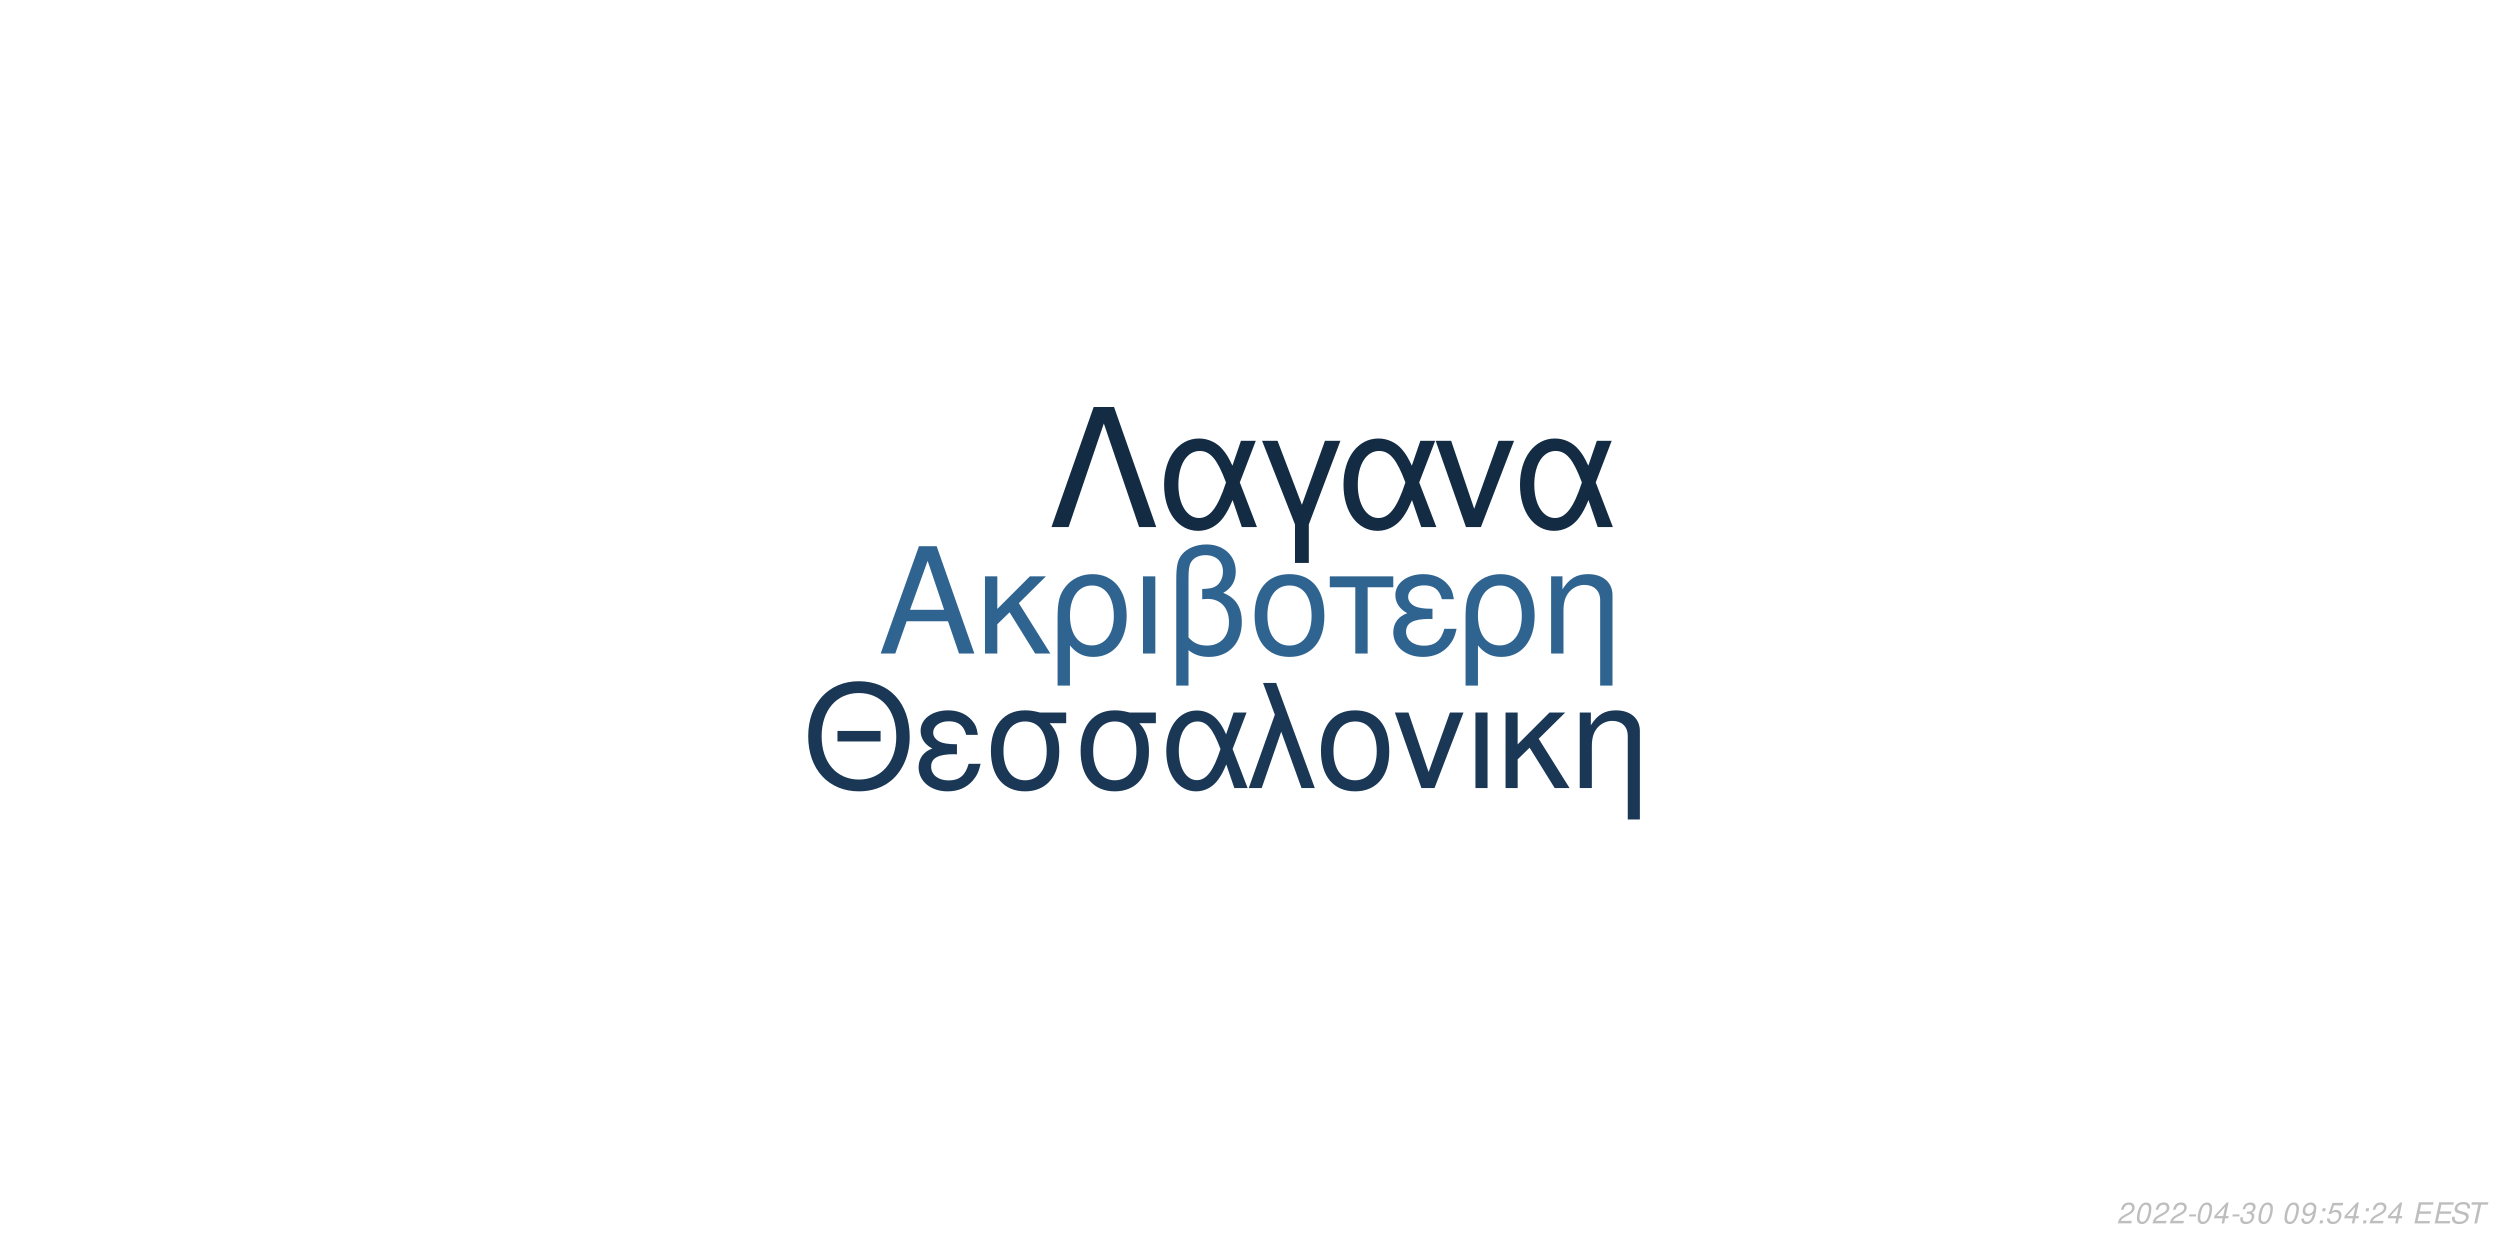
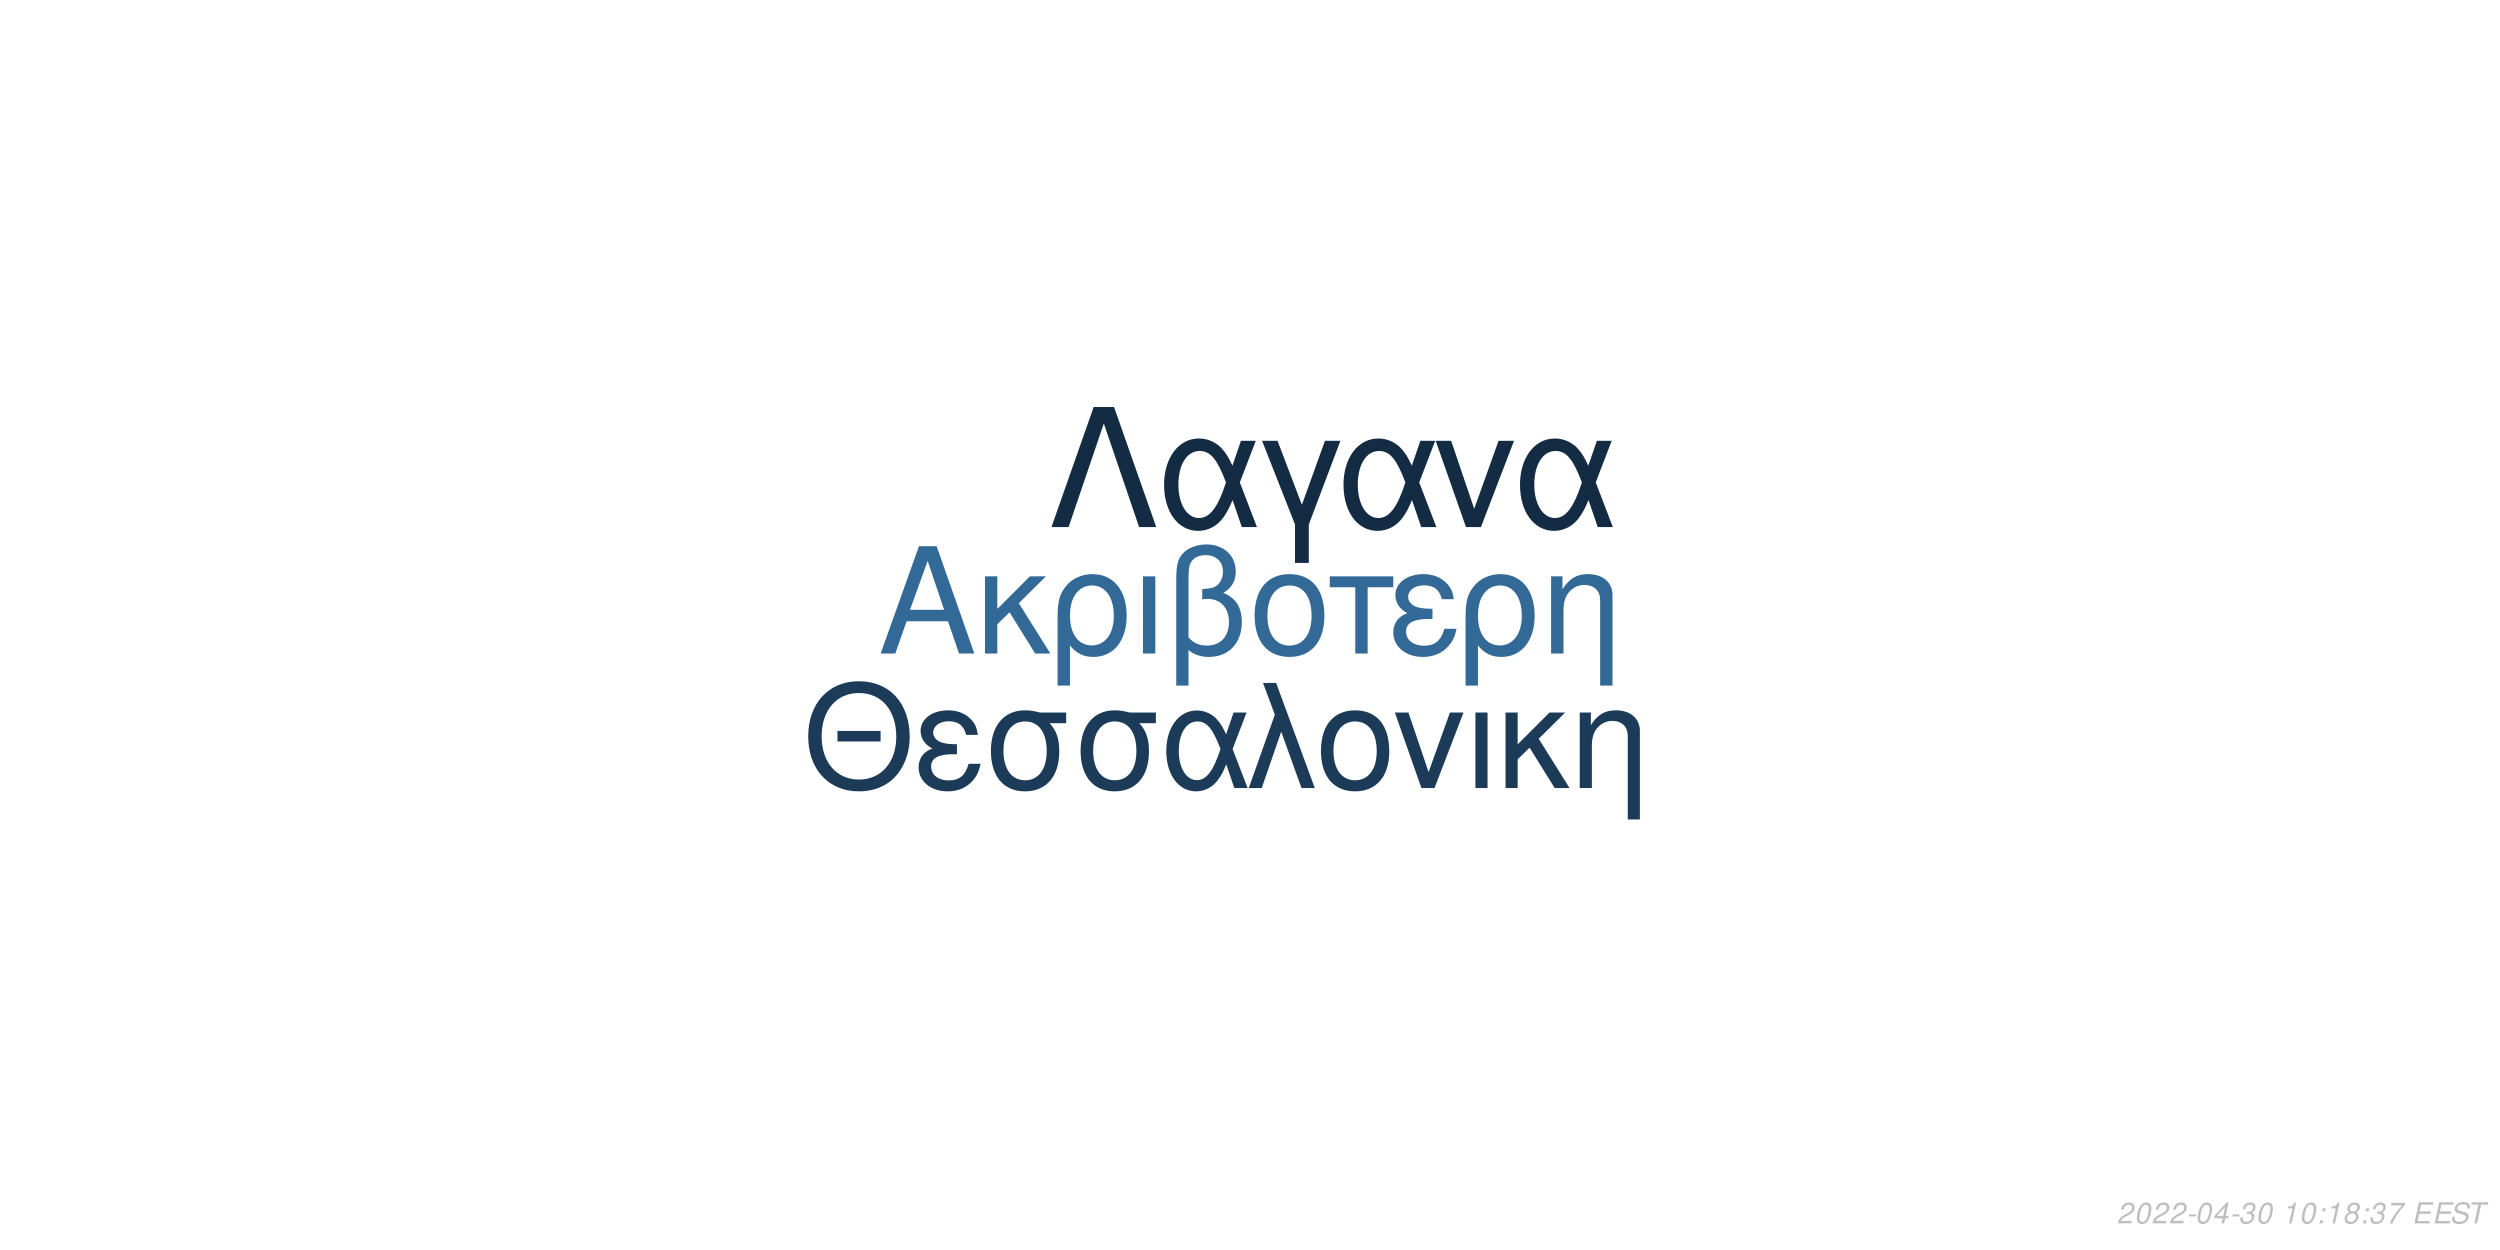
<svg xmlns="http://www.w3.org/2000/svg" xmlns:xlink="http://www.w3.org/1999/xlink" width="864pt" height="432pt" viewBox="0 0 864 432" version="1.1">
  <defs>
    <g>
      <symbol overflow="visible" id="glyph0-0">
        <path style="stroke:none;" d="" />
      </symbol>
      <symbol overflow="visible" id="glyph0-1">
        <path style="stroke:none;" d="M 24.125 -11.141 L 27.938 0 L 33.234 0 L 20.203 -37.094 L 14.094 -37.094 L 0.859 0 L 5.906 0 L 9.828 -11.141 Z M 22.797 -15.109 L 11 -15.109 L 17.094 -32.016 Z M 22.797 -15.109 " />
      </symbol>
      <symbol overflow="visible" id="glyph0-2">
        <path style="stroke:none;" d="M 7.172 -15.422 L 7.172 -26.672 L 2.906 -26.672 L 2.906 0 L 7.172 0 L 7.172 -10.125 L 11.406 -14.25 L 20.25 0 L 25.5 0 L 14.609 -17.406 L 23.969 -26.672 L 18.422 -26.672 Z M 7.172 -15.422 " />
      </symbol>
      <symbol overflow="visible" id="glyph0-3">
        <path style="stroke:none;" d="M 3 11.094 L 7.281 11.094 L 7.281 -2.797 C 9.516 -0.047 11.953 1.172 15.375 1.172 C 22.344 1.172 26.875 -4.422 26.875 -13.031 C 26.875 -21.891 22.297 -27.438 15.062 -27.438 C 11.297 -27.438 7.984 -25.906 5.797 -23.156 C 3.672 -20.516 3 -17.969 3 -12.359 Z M 14.906 -23.516 C 19.547 -23.516 22.438 -19.438 22.438 -12.922 C 22.438 -6.812 19.391 -2.797 14.812 -2.797 C 10.172 -2.797 7.281 -6.766 7.281 -13.125 C 7.281 -19.484 10.234 -23.516 14.906 -23.516 Z M 14.906 -23.516 " />
      </symbol>
      <symbol overflow="visible" id="glyph0-4">
        <path style="stroke:none;" d="M 3.516 0 L 7.781 0 L 7.781 -26.672 L 3.516 -26.672 Z M 3.516 0 " />
      </symbol>
      <symbol overflow="visible" id="glyph0-5">
        <path style="stroke:none;" d="M 4.016 11.094 L 8.25 11.094 L 8.25 -1.172 C 10.172 0.406 12.422 1.172 15.312 1.172 C 22.188 1.172 26.672 -3.609 26.672 -10.891 C 26.672 -15.984 24.578 -19.234 20.25 -20.969 C 23.109 -22.547 24.578 -25.031 24.578 -28.344 C 24.578 -33.844 20.406 -37.703 14.453 -37.703 C 10.938 -37.703 7.734 -36.391 6 -34.25 C 4.484 -32.422 4.016 -30.328 4.016 -25.391 Z M 8.25 -25.656 C 8.25 -29.359 8.5 -30.844 9.469 -32.062 C 10.375 -33.281 12.156 -34 14.094 -34 C 17.812 -34 20.156 -31.812 20.156 -28.297 C 20.156 -25.953 18.984 -23.812 17.297 -23.047 C 16.281 -22.547 15.469 -22.438 12.984 -22.297 L 12.984 -18.781 C 13.734 -18.828 14.344 -18.875 14.969 -18.875 C 19.344 -18.875 22.234 -15.719 22.234 -10.891 C 22.234 -5.906 19.281 -2.75 14.656 -2.75 C 11.953 -2.75 9.922 -3.609 8.25 -5.594 Z M 8.25 -25.656 " />
      </symbol>
      <symbol overflow="visible" id="glyph0-6">
        <path style="stroke:none;" d="M 14.094 -27.438 C 6.562 -27.438 2.094 -22.094 2.094 -13.125 C 2.094 -4.125 6.562 1.172 14.141 1.172 C 21.672 1.172 26.203 -4.172 26.203 -12.922 C 26.203 -22.188 21.828 -27.438 14.094 -27.438 Z M 14.141 -23.516 C 18.938 -23.516 21.781 -19.594 21.781 -12.984 C 21.781 -6.672 18.828 -2.75 14.141 -2.75 C 9.422 -2.75 6.516 -6.672 6.516 -13.125 C 6.516 -19.594 9.422 -23.516 14.141 -23.516 Z M 14.141 -23.516 " />
      </symbol>
      <symbol overflow="visible" id="glyph0-7">
        <path style="stroke:none;" d="M 7.891 0 L 12.156 0 L 12.156 -22.906 L 21.016 -22.906 L 21.016 -26.672 L -0.922 -26.672 L -0.922 -22.906 L 7.891 -22.906 Z M 7.891 0 " />
      </symbol>
      <symbol overflow="visible" id="glyph0-8">
        <path style="stroke:none;" d="M 14.562 -15.469 C 11.344 -15.469 9.562 -15.781 8.297 -16.438 C 6.922 -17.203 6.156 -18.328 6.156 -19.547 C 6.156 -21.891 8.453 -23.562 11.656 -23.562 C 15.062 -23.562 16.953 -22.094 17.812 -18.781 L 21.938 -18.781 C 21.578 -21.266 21.062 -22.5 19.797 -23.922 C 17.812 -26.203 14.906 -27.438 11.453 -27.438 C 5.797 -27.438 1.734 -24.375 1.734 -20.203 C 1.734 -17.609 3.156 -15.375 5.859 -13.938 C 2.797 -12.875 1.016 -10.484 1.016 -7.328 C 1.016 -2.391 5.297 1.172 11.25 1.172 C 14.969 1.172 17.906 -0.109 20.156 -2.641 C 21.578 -4.328 22.297 -5.797 22.906 -8.547 L 18.672 -8.547 C 17.5 -4.422 15.422 -2.703 11.609 -2.703 C 7.938 -2.703 5.438 -4.688 5.438 -7.578 C 5.438 -10.578 7.938 -11.953 13.484 -11.953 C 13.641 -11.953 14.094 -11.953 14.562 -11.906 Z M 14.562 -15.469 " />
      </symbol>
      <symbol overflow="visible" id="glyph0-9">
        <path style="stroke:none;" d="M 3.562 -26.672 L 3.562 0 L 7.844 0 L 7.844 -14.703 C 7.844 -17.906 8.5 -19.891 10.031 -21.531 C 11.406 -22.953 13.188 -23.719 15.062 -23.719 C 18.375 -23.719 20.516 -21.672 20.516 -18.469 L 20.516 11.094 L 24.781 11.094 L 24.781 -20.156 C 24.781 -24.578 21.469 -27.438 16.328 -27.438 C 12.359 -27.438 9.828 -25.906 7.484 -22.188 L 7.484 -26.672 Z M 3.562 -26.672 " />
      </symbol>
      <symbol overflow="visible" id="glyph1-0">
        <path style="stroke:none;" d="" />
      </symbol>
      <symbol overflow="visible" id="glyph1-1">
        <path style="stroke:none;" d="M 26.859 -19.734 L 11.953 -19.734 L 11.953 -16.094 L 26.859 -16.094 Z M 19.328 -36.922 C 8.922 -36.922 1.844 -29.25 1.844 -17.891 C 1.844 -6.484 8.875 1.141 19.391 1.141 C 23.812 1.141 27.703 -0.203 30.641 -2.688 C 34.578 -6.031 36.922 -11.656 36.922 -17.594 C 36.922 -29.297 30 -36.922 19.328 -36.922 Z M 19.328 -32.844 C 27.203 -32.844 32.281 -26.906 32.281 -17.688 C 32.281 -8.922 27.062 -2.938 19.391 -2.938 C 11.609 -2.938 6.484 -8.922 6.484 -17.891 C 6.484 -26.859 11.609 -32.844 19.328 -32.844 Z M 19.328 -32.844 " />
      </symbol>
      <symbol overflow="visible" id="glyph1-2">
        <path style="stroke:none;" d="M 14.25 -15.141 C 11.109 -15.141 9.375 -15.453 8.125 -16.094 C 6.781 -16.844 6.031 -17.938 6.031 -19.141 C 6.031 -21.422 8.266 -23.078 11.406 -23.078 C 14.75 -23.078 16.594 -21.625 17.438 -18.391 L 21.469 -18.391 C 21.125 -20.828 20.625 -22.031 19.391 -23.422 C 17.438 -25.656 14.594 -26.859 11.219 -26.859 C 5.688 -26.859 1.688 -23.875 1.688 -19.781 C 1.688 -17.234 3.094 -15.047 5.734 -13.656 C 2.734 -12.609 1 -10.266 1 -7.172 C 1 -2.344 5.188 1.141 11.016 1.141 C 14.656 1.141 17.547 -0.094 19.734 -2.594 C 21.125 -4.234 21.828 -5.688 22.422 -8.375 L 18.281 -8.375 C 17.141 -4.328 15.094 -2.641 11.359 -2.641 C 7.766 -2.641 5.328 -4.578 5.328 -7.422 C 5.328 -10.359 7.766 -11.703 13.203 -11.703 C 13.359 -11.703 13.797 -11.703 14.25 -11.656 Z M 14.25 -15.141 " />
      </symbol>
      <symbol overflow="visible" id="glyph1-3">
        <path style="stroke:none;" d="M 29 -26.109 L 19.938 -26.109 C 17.594 -26.703 16.438 -26.859 14.703 -26.859 C 7.469 -26.859 2.984 -21.469 2.984 -12.859 C 2.984 -4.031 7.375 1.141 14.797 1.141 C 22.172 1.141 26.609 -4.078 26.609 -12.656 C 26.609 -17.047 25.656 -19.828 23.266 -22.422 L 29 -22.422 Z M 14.797 -23.016 C 19.531 -23.016 22.266 -19.234 22.266 -12.75 C 22.266 -6.531 19.438 -2.688 14.797 -2.688 C 10.172 -2.688 7.328 -6.531 7.328 -12.859 C 7.328 -19.188 10.172 -23.016 14.797 -23.016 Z M 14.797 -23.016 " />
      </symbol>
      <symbol overflow="visible" id="glyph1-4">
        <path style="stroke:none;" d="M 29.344 -26.109 L 24.859 -26.109 L 22.266 -18.578 C 21.125 -21.031 20.484 -22.125 19.328 -23.469 C 17.547 -25.609 14.906 -26.812 12.156 -26.812 C 5.984 -26.812 1.594 -20.984 1.594 -12.812 C 1.594 -4.578 5.828 1.141 11.906 1.141 C 14.953 1.141 17.734 -0.344 19.625 -3.047 C 20.672 -4.531 21.281 -5.688 22.328 -8.172 L 25.109 0 L 29.703 0 L 24.516 -13.5 Z M 20.328 -13.5 C 17.891 -5.922 15.453 -2.734 12.156 -2.734 C 8.516 -2.734 5.922 -6.922 5.922 -12.812 C 5.922 -18.938 8.516 -23.016 12.359 -23.016 C 15.594 -23.016 17.688 -20.531 20.328 -13.5 Z M 20.328 -13.5 " />
      </symbol>
      <symbol overflow="visible" id="glyph1-5">
        <path style="stroke:none;" d="M 1.094 0 L 5.578 0 L 12.312 -19.484 L 19.328 0 L 23.922 0 L 10.562 -36.328 L 6.031 -36.328 L 10.109 -25.359 Z M 1.094 0 " />
      </symbol>
      <symbol overflow="visible" id="glyph1-6">
        <path style="stroke:none;" d="M 13.797 -26.859 C 6.422 -26.859 2.047 -21.625 2.047 -12.859 C 2.047 -4.031 6.422 1.141 13.859 1.141 C 21.234 1.141 25.656 -4.078 25.656 -12.656 C 25.656 -21.719 21.375 -26.859 13.797 -26.859 Z M 13.859 -23.016 C 18.531 -23.016 21.328 -19.188 21.328 -12.703 C 21.328 -6.531 18.438 -2.688 13.859 -2.688 C 9.219 -2.688 6.375 -6.531 6.375 -12.859 C 6.375 -19.188 9.219 -23.016 13.859 -23.016 Z M 13.859 -23.016 " />
      </symbol>
      <symbol overflow="visible" id="glyph1-7">
        <path style="stroke:none;" d="M 14.297 0 L 24.312 -26.109 L 19.625 -26.109 L 12.25 -5.531 L 5.281 -26.109 L 0.594 -26.109 L 9.766 0 Z M 14.297 0 " />
      </symbol>
      <symbol overflow="visible" id="glyph1-8">
        <path style="stroke:none;" d="M 3.438 0 L 7.625 0 L 7.625 -26.109 L 3.438 -26.109 Z M 3.438 0 " />
      </symbol>
      <symbol overflow="visible" id="glyph1-9">
        <path style="stroke:none;" d="M 7.031 -15.094 L 7.031 -26.109 L 2.844 -26.109 L 2.844 0 L 7.031 0 L 7.031 -9.922 L 11.156 -13.953 L 19.828 0 L 24.969 0 L 14.297 -17.047 L 23.469 -26.109 L 18.031 -26.109 Z M 7.031 -15.094 " />
      </symbol>
      <symbol overflow="visible" id="glyph1-10">
        <path style="stroke:none;" d="M 3.484 -26.109 L 3.484 0 L 7.672 0 L 7.672 -14.406 C 7.672 -17.547 8.328 -19.484 9.812 -21.078 C 11.156 -22.469 12.906 -23.219 14.75 -23.219 C 17.984 -23.219 20.078 -21.234 20.078 -18.094 L 20.078 10.859 L 24.266 10.859 L 24.266 -19.734 C 24.266 -24.062 21.031 -26.859 16 -26.859 C 12.109 -26.859 9.609 -25.359 7.328 -21.719 L 7.328 -26.109 Z M 3.484 -26.109 " />
      </symbol>
      <symbol overflow="visible" id="glyph2-0">
        <path style="stroke:none;" d="" />
      </symbol>
      <symbol overflow="visible" id="glyph2-1">
        <path style="stroke:none;" d="M 22.531 -41.484 L 15.484 -41.484 L 0.906 0 L 6.828 0 L 19 -35.797 L 31.188 0 L 37.109 0 Z M 22.531 -41.484 " />
      </symbol>
      <symbol overflow="visible" id="glyph2-2">
        <path style="stroke:none;" d="M 33.516 -29.812 L 28.391 -29.812 L 25.438 -21.219 C 24.125 -24.016 23.391 -25.266 22.078 -26.797 C 20.031 -29.25 17.016 -30.609 13.891 -30.609 C 6.828 -30.609 1.828 -23.953 1.828 -14.625 C 1.828 -5.234 6.656 1.312 13.594 1.312 C 17.078 1.312 20.266 -0.391 22.422 -3.469 C 23.609 -5.172 24.297 -6.484 25.5 -9.328 L 28.688 0 L 33.922 0 L 28 -15.422 Z M 23.219 -15.422 C 20.422 -6.766 17.641 -3.125 13.891 -3.125 C 9.734 -3.125 6.766 -7.906 6.766 -14.625 C 6.766 -21.625 9.734 -26.297 14.109 -26.297 C 17.812 -26.297 20.203 -23.453 23.219 -15.422 Z M 23.219 -15.422 " />
      </symbol>
      <symbol overflow="visible" id="glyph2-3">
        <path style="stroke:none;" d="M 12.062 12.406 L 16.844 12.406 L 16.844 -0.906 L 27.766 -29.812 L 22.422 -29.812 L 14.453 -7.688 L 6.031 -29.812 L 0.688 -29.812 L 12.062 -0.906 Z M 12.062 12.406 " />
      </symbol>
      <symbol overflow="visible" id="glyph2-4">
        <path style="stroke:none;" d="M 16.328 0 L 27.766 -29.812 L 22.422 -29.812 L 14 -6.312 L 6.031 -29.812 L 0.688 -29.812 L 11.156 0 Z M 16.328 0 " />
      </symbol>
      <symbol overflow="visible" id="glyph3-0">
        <path style="stroke:none;" d="" />
      </symbol>
      <symbol overflow="visible" id="glyph3-1">
        <path style="stroke:none;" d="M 5.234 -0.875 L 1.469 -0.875 C 1.641 -1.375 2.203 -1.891 3.109 -2.344 L 4.234 -2.938 C 5.562 -3.625 6.219 -4.469 6.219 -5.484 C 6.219 -5.938 6.062 -6.359 5.797 -6.656 C 5.469 -7.047 4.984 -7.234 4.312 -7.234 C 2.766 -7.234 1.891 -6.453 1.484 -4.734 L 2.375 -4.734 C 2.484 -5.188 2.609 -5.484 2.797 -5.75 C 3.094 -6.203 3.609 -6.453 4.188 -6.453 C 4.891 -6.453 5.344 -6.031 5.344 -5.375 C 5.344 -4.703 4.859 -4.094 4.016 -3.656 L 2.984 -3.125 C 1.234 -2.188 0.797 -1.656 0.344 -0.016 L 5.047 -0.016 Z M 5.234 -0.875 " />
      </symbol>
      <symbol overflow="visible" id="glyph3-2">
        <path style="stroke:none;" d="M 4.203 -7.234 C 3.375 -7.234 2.688 -6.812 2.125 -5.984 C 1.484 -5.047 0.984 -3.188 0.984 -1.734 C 0.984 -1.109 1.172 -0.562 1.484 -0.266 C 1.797 0.047 2.281 0.234 2.766 0.234 C 3.625 0.234 4.281 -0.156 4.859 -1.016 C 5.516 -1.953 6 -3.797 6 -5.266 C 6 -6.5 5.328 -7.234 4.203 -7.234 Z M 4.094 -6.453 C 4.734 -6.453 5.125 -5.984 5.125 -5.156 C 5.125 -4.203 4.781 -2.625 4.406 -1.812 C 3.984 -0.938 3.516 -0.547 2.875 -0.547 C 2.25 -0.547 1.875 -1.031 1.875 -1.828 C 1.875 -2.797 2.203 -4.344 2.594 -5.203 C 2.984 -6.047 3.453 -6.453 4.094 -6.453 Z M 4.094 -6.453 " />
      </symbol>
      <symbol overflow="visible" id="glyph3-3">
        <path style="stroke:none;" d="M 3.516 -3.125 L 1.125 -3.125 L 0.969 -2.406 L 3.359 -2.406 Z M 3.516 -3.125 " />
      </symbol>
      <symbol overflow="visible" id="glyph3-4">
        <path style="stroke:none;" d="M 3.625 -1.75 L 3.266 0 L 4.141 0 L 4.516 -1.75 L 5.562 -1.75 L 5.734 -2.531 L 4.688 -2.531 L 5.688 -7.234 L 5.016 -7.234 L 0.844 -2.672 L 0.641 -1.75 Z M 3.797 -2.531 L 1.594 -2.531 L 4.469 -5.703 Z M 3.797 -2.531 " />
      </symbol>
      <symbol overflow="visible" id="glyph3-5">
        <path style="stroke:none;" d="M 2.922 -3.312 C 3.125 -3.344 3.234 -3.344 3.375 -3.344 C 4.203 -3.344 4.688 -3 4.688 -2.406 C 4.688 -1.312 3.906 -0.547 2.781 -0.547 C 2.047 -0.547 1.594 -0.938 1.594 -1.562 C 1.594 -1.719 1.609 -1.844 1.656 -2.094 L 0.766 -2.094 C 0.734 -1.797 0.719 -1.641 0.719 -1.469 C 0.719 -0.375 1.406 0.234 2.641 0.234 C 3.547 0.234 4.297 -0.078 4.812 -0.656 C 5.266 -1.156 5.562 -1.875 5.562 -2.547 C 5.562 -3.125 5.344 -3.453 4.797 -3.734 C 5.641 -4.234 6.016 -4.844 6.016 -5.734 C 6.016 -6.656 5.312 -7.234 4.203 -7.234 C 3.375 -7.234 2.672 -6.938 2.188 -6.375 C 1.891 -6.031 1.703 -5.641 1.516 -4.906 L 2.391 -4.906 C 2.5 -5.359 2.594 -5.594 2.734 -5.812 C 3.047 -6.234 3.516 -6.453 4.078 -6.453 C 4.734 -6.453 5.141 -6.125 5.141 -5.578 C 5.141 -5.188 5.016 -4.797 4.797 -4.547 C 4.516 -4.234 4 -4.062 3.266 -4.062 L 3.078 -4.062 Z M 2.922 -3.312 " />
      </symbol>
      <symbol overflow="visible" id="glyph3-6">
        <path style="stroke:none;" d="" />
      </symbol>
      <symbol overflow="visible" id="glyph3-7">
-         <path style="stroke:none;" d="M 0.844 -1.656 C 0.844 -1.547 0.844 -1.438 0.844 -1.375 C 0.844 -0.406 1.531 0.234 2.578 0.234 C 3.203 0.234 3.766 0.016 4.297 -0.438 C 4.938 -1 5.312 -1.656 5.594 -2.719 C 5.844 -3.672 6.016 -4.766 6.016 -5.375 C 6.016 -5.844 5.844 -6.328 5.547 -6.656 C 5.203 -7.031 4.703 -7.234 4.062 -7.234 C 2.516 -7.234 1.297 -5.938 1.297 -4.266 C 1.297 -3.203 1.984 -2.547 3.047 -2.547 C 3.484 -2.547 3.953 -2.672 4.281 -2.891 C 4.406 -2.984 4.547 -3.078 4.828 -3.344 C 4.438 -1.484 3.703 -0.547 2.703 -0.547 C 2.109 -0.547 1.719 -0.938 1.719 -1.547 L 1.719 -1.656 Z M 3.953 -6.453 C 4.625 -6.453 5.141 -5.953 5.141 -5.281 C 5.141 -4.188 4.312 -3.312 3.297 -3.312 C 2.594 -3.312 2.172 -3.734 2.172 -4.453 C 2.172 -5.562 2.984 -6.453 3.953 -6.453 Z M 3.953 -6.453 " />
+         <path style="stroke:none;" d="M 3.703 -5.188 L 2.594 0 L 3.469 0 L 5.016 -7.234 L 4.438 -7.234 C 3.906 -6.156 3.688 -6.016 2.234 -5.812 L 2.109 -5.188 Z M 3.703 -5.188 " />
      </symbol>
      <symbol overflow="visible" id="glyph3-8">
        <path style="stroke:none;" d="M 2.359 -1.031 L 1.312 -1.031 L 1.094 0 L 2.141 0 Z M 3.266 -5.234 L 2.219 -5.234 L 2 -4.203 L 3.047 -4.203 Z M 3.266 -5.234 " />
      </symbol>
      <symbol overflow="visible" id="glyph3-9">
-         <path style="stroke:none;" d="M 6.297 -7.094 L 2.594 -7.094 L 1.234 -3.234 L 2.047 -3.234 C 2.656 -3.766 2.938 -3.906 3.531 -3.906 C 4.328 -3.906 4.797 -3.453 4.797 -2.688 C 4.797 -1.438 3.969 -0.547 2.828 -0.547 C 2.031 -0.547 1.609 -0.938 1.578 -1.734 L 0.703 -1.734 L 0.703 -1.516 C 0.703 -0.938 0.844 -0.547 1.188 -0.266 C 1.562 0.062 2.078 0.234 2.703 0.234 C 3.656 0.234 4.391 -0.156 4.984 -0.922 C 5.422 -1.5 5.672 -2.234 5.672 -2.953 C 5.672 -4 4.938 -4.672 3.812 -4.672 C 3.328 -4.672 2.906 -4.547 2.406 -4.234 L 3.109 -6.219 L 6.109 -6.219 Z M 6.297 -7.094 " />
+         <path style="stroke:none;" d="M 4.766 -3.797 C 5.078 -3.969 5.234 -4.078 5.438 -4.234 C 5.812 -4.594 6.062 -5.172 6.062 -5.734 C 6.062 -6.625 5.344 -7.234 4.266 -7.234 C 2.812 -7.234 1.703 -6.219 1.703 -4.875 C 1.703 -4.406 1.875 -4.125 2.359 -3.812 C 1.297 -3.312 0.75 -2.516 0.75 -1.469 C 0.75 -0.438 1.547 0.234 2.812 0.234 C 3.656 0.234 4.359 -0.094 4.938 -0.734 C 5.359 -1.234 5.609 -1.859 5.609 -2.438 C 5.609 -3.047 5.312 -3.516 4.766 -3.797 Z M 4.109 -6.453 C 4.797 -6.453 5.188 -6.125 5.188 -5.578 C 5.188 -5.266 5.062 -4.922 4.859 -4.672 C 4.562 -4.312 4.188 -4.156 3.656 -4.156 C 2.984 -4.156 2.594 -4.453 2.594 -4.984 C 2.594 -5.859 3.203 -6.453 4.109 -6.453 Z M 3.453 -3.406 C 4.234 -3.406 4.734 -2.984 4.734 -2.312 C 4.734 -1.312 3.922 -0.547 2.875 -0.547 C 2.125 -0.547 1.625 -0.969 1.625 -1.625 C 1.625 -2.609 2.438 -3.406 3.453 -3.406 Z M 3.453 -3.406 " />
      </symbol>
      <symbol overflow="visible" id="glyph3-10">
+         <path style="stroke:none;" d="M 6.703 -7.094 L 1.953 -7.094 L 1.766 -6.219 L 5.594 -6.219 C 3.344 -3.688 2.266 -2.109 1.375 0 L 2.344 0 C 3.031 -1.906 4.828 -4.594 6.547 -6.281 Z M 6.703 -7.094 " />
+       </symbol>
+       <symbol overflow="visible" id="glyph3-11">
        <path style="stroke:none;" d="M 2.547 -3.312 L 6.5 -3.312 L 6.688 -4.141 L 2.719 -4.141 L 3.219 -6.469 L 7.344 -6.469 L 7.516 -7.297 L 2.453 -7.297 L 0.906 0 L 6.125 0 L 6.297 -0.812 L 2.016 -0.812 Z M 2.547 -3.312 " />
      </symbol>
-       <symbol overflow="visible" id="glyph3-11">
+       <symbol overflow="visible" id="glyph3-12">
        <path style="stroke:none;" d="M 7.062 -5.156 C 7.125 -5.438 7.141 -5.562 7.141 -5.703 C 7.141 -6.156 6.938 -6.594 6.594 -6.891 C 6.188 -7.25 5.656 -7.406 4.875 -7.406 C 3.844 -7.406 3.047 -7.125 2.5 -6.562 C 2.094 -6.141 1.781 -5.438 1.781 -4.922 C 1.781 -4.297 2.219 -3.766 2.891 -3.562 L 4.594 -3.094 C 5.406 -2.859 5.734 -2.578 5.734 -2.094 C 5.734 -1.781 5.547 -1.406 5.266 -1.141 C 4.844 -0.766 4.266 -0.578 3.453 -0.578 C 2.328 -0.578 1.812 -0.984 1.812 -1.906 C 1.812 -2.047 1.812 -2.125 1.844 -2.312 L 0.984 -2.312 C 0.906 -2.062 0.891 -1.906 0.891 -1.688 C 0.891 -0.484 1.797 0.234 3.297 0.234 C 4.359 0.234 5.234 -0.062 5.812 -0.609 C 6.344 -1.078 6.688 -1.797 6.688 -2.375 C 6.688 -2.641 6.609 -2.906 6.453 -3.156 C 6.234 -3.5 5.938 -3.703 5.469 -3.828 L 3.75 -4.312 C 2.984 -4.547 2.734 -4.734 2.734 -5.188 C 2.734 -5.547 2.875 -5.844 3.188 -6.109 C 3.547 -6.438 4.031 -6.594 4.703 -6.594 C 5.266 -6.594 5.688 -6.484 5.906 -6.297 C 6.094 -6.125 6.219 -5.797 6.219 -5.516 C 6.219 -5.422 6.203 -5.344 6.188 -5.156 Z M 7.062 -5.156 " />
      </symbol>
-       <symbol overflow="visible" id="glyph3-12">
+       <symbol overflow="visible" id="glyph3-13">
        <path style="stroke:none;" d="M 4.938 -6.469 L 7.312 -6.469 L 7.484 -7.297 L 1.75 -7.297 L 1.578 -6.469 L 3.984 -6.469 L 2.609 0 L 3.547 0 Z M 4.938 -6.469 " />
      </symbol>
    </g>
  </defs>
  <g id="surface1">
    <rect x="0" y="0" width="864" height="432" style="fill:rgb(100%,100%,100%);fill-opacity:1;stroke:none;" />
-     <g style="fill:rgb(18.824%,39.216%,56.471%);fill-opacity:1;">
+     <g style="fill:rgb(19.608%,41.176%,58.824%);fill-opacity:1;">
      <use xlink:href="#glyph0-1" x="303.5" y="225.861" />
      <use xlink:href="#glyph0-2" x="337.5" y="225.861" />
      <use xlink:href="#glyph0-3" x="362.5" y="225.861" />
      <use xlink:href="#glyph0-4" x="391.5" y="225.861" />
      <use xlink:href="#glyph0-5" x="402.5" y="225.861" />
      <use xlink:href="#glyph0-6" x="431.5" y="225.861" />
      <use xlink:href="#glyph0-7" x="460.5" y="225.861" />
      <use xlink:href="#glyph0-8" x="480.5" y="225.861" />
      <use xlink:href="#glyph0-3" x="503.5" y="225.861" />
      <use xlink:href="#glyph0-9" x="532.5" y="225.861" />
    </g>
-     <g style="fill:rgb(10.196%,21.961%,33.333%);fill-opacity:1;">
+     <g style="fill:rgb(10.588%,23.137%,34.51%);fill-opacity:1;">
      <use xlink:href="#glyph1-1" x="277.473" y="272.354" />
      <use xlink:href="#glyph1-2" x="316.473" y="272.354" />
      <use xlink:href="#glyph1-3" x="339.473" y="272.354" />
      <use xlink:href="#glyph1-3" x="370.473" y="272.354" />
      <use xlink:href="#glyph1-4" x="401.473" y="272.354" />
      <use xlink:href="#glyph1-5" x="430.473" y="272.354" />
      <use xlink:href="#glyph1-6" x="454.473" y="272.354" />
      <use xlink:href="#glyph1-7" x="481.473" y="272.354" />
      <use xlink:href="#glyph1-8" x="506.473" y="272.354" />
      <use xlink:href="#glyph1-9" x="517.473" y="272.354" />
      <use xlink:href="#glyph1-10" x="542.473" y="272.354" />
    </g>
    <g style="fill:rgb(7.451%,16.863%,26.275%);fill-opacity:1;">
      <use xlink:href="#glyph2-1" x="362.484" y="182.152" />
      <use xlink:href="#glyph2-2" x="400.484" y="182.152" />
      <use xlink:href="#glyph2-3" x="435.484" y="182.152" />
      <use xlink:href="#glyph2-2" x="462.484" y="182.152" />
      <use xlink:href="#glyph2-4" x="495.484" y="182.152" />
      <use xlink:href="#glyph2-2" x="523.484" y="182.152" />
    </g>
    <g style="fill:rgb(74.51%,74.51%,74.51%);fill-opacity:1;">
      <use xlink:href="#glyph3-1" x="731.52" y="422.81" />
      <use xlink:href="#glyph3-2" x="737.52" y="422.81" />
      <use xlink:href="#glyph3-1" x="743.52" y="422.81" />
      <use xlink:href="#glyph3-1" x="749.52" y="422.81" />
      <use xlink:href="#glyph3-3" x="755.52" y="422.81" />
      <use xlink:href="#glyph3-2" x="758.52" y="422.81" />
      <use xlink:href="#glyph3-4" x="764.52" y="422.81" />
      <use xlink:href="#glyph3-3" x="770.52" y="422.81" />
      <use xlink:href="#glyph3-5" x="773.52" y="422.81" />
      <use xlink:href="#glyph3-2" x="779.52" y="422.81" />
      <use xlink:href="#glyph3-6" x="785.52" y="422.81" />
-       <use xlink:href="#glyph3-2" x="788.52" y="422.81" />
-       <use xlink:href="#glyph3-7" x="794.52" y="422.81" />
+       <use xlink:href="#glyph3-7" x="788.52" y="422.81" />
+       <use xlink:href="#glyph3-2" x="794.52" y="422.81" />
      <use xlink:href="#glyph3-8" x="800.52" y="422.81" />
-       <use xlink:href="#glyph3-9" x="803.52" y="422.81" />
-       <use xlink:href="#glyph3-4" x="809.52" y="422.81" />
+       <use xlink:href="#glyph3-7" x="803.52" y="422.81" />
+       <use xlink:href="#glyph3-9" x="809.52" y="422.81" />
      <use xlink:href="#glyph3-8" x="815.52" y="422.81" />
-       <use xlink:href="#glyph3-1" x="818.52" y="422.81" />
-       <use xlink:href="#glyph3-4" x="824.52" y="422.81" />
+       <use xlink:href="#glyph3-5" x="818.52" y="422.81" />
+       <use xlink:href="#glyph3-10" x="824.52" y="422.81" />
      <use xlink:href="#glyph3-6" x="830.52" y="422.81" />
-       <use xlink:href="#glyph3-10" x="833.52" y="422.81" />
-       <use xlink:href="#glyph3-10" x="840.52" y="422.81" />
-       <use xlink:href="#glyph3-11" x="846.52" y="422.81" />
-       <use xlink:href="#glyph3-12" x="852.52" y="422.81" />
+       <use xlink:href="#glyph3-11" x="833.52" y="422.81" />
+       <use xlink:href="#glyph3-11" x="840.52" y="422.81" />
+       <use xlink:href="#glyph3-12" x="846.52" y="422.81" />
+       <use xlink:href="#glyph3-13" x="852.52" y="422.81" />
    </g>
  </g>
</svg>
